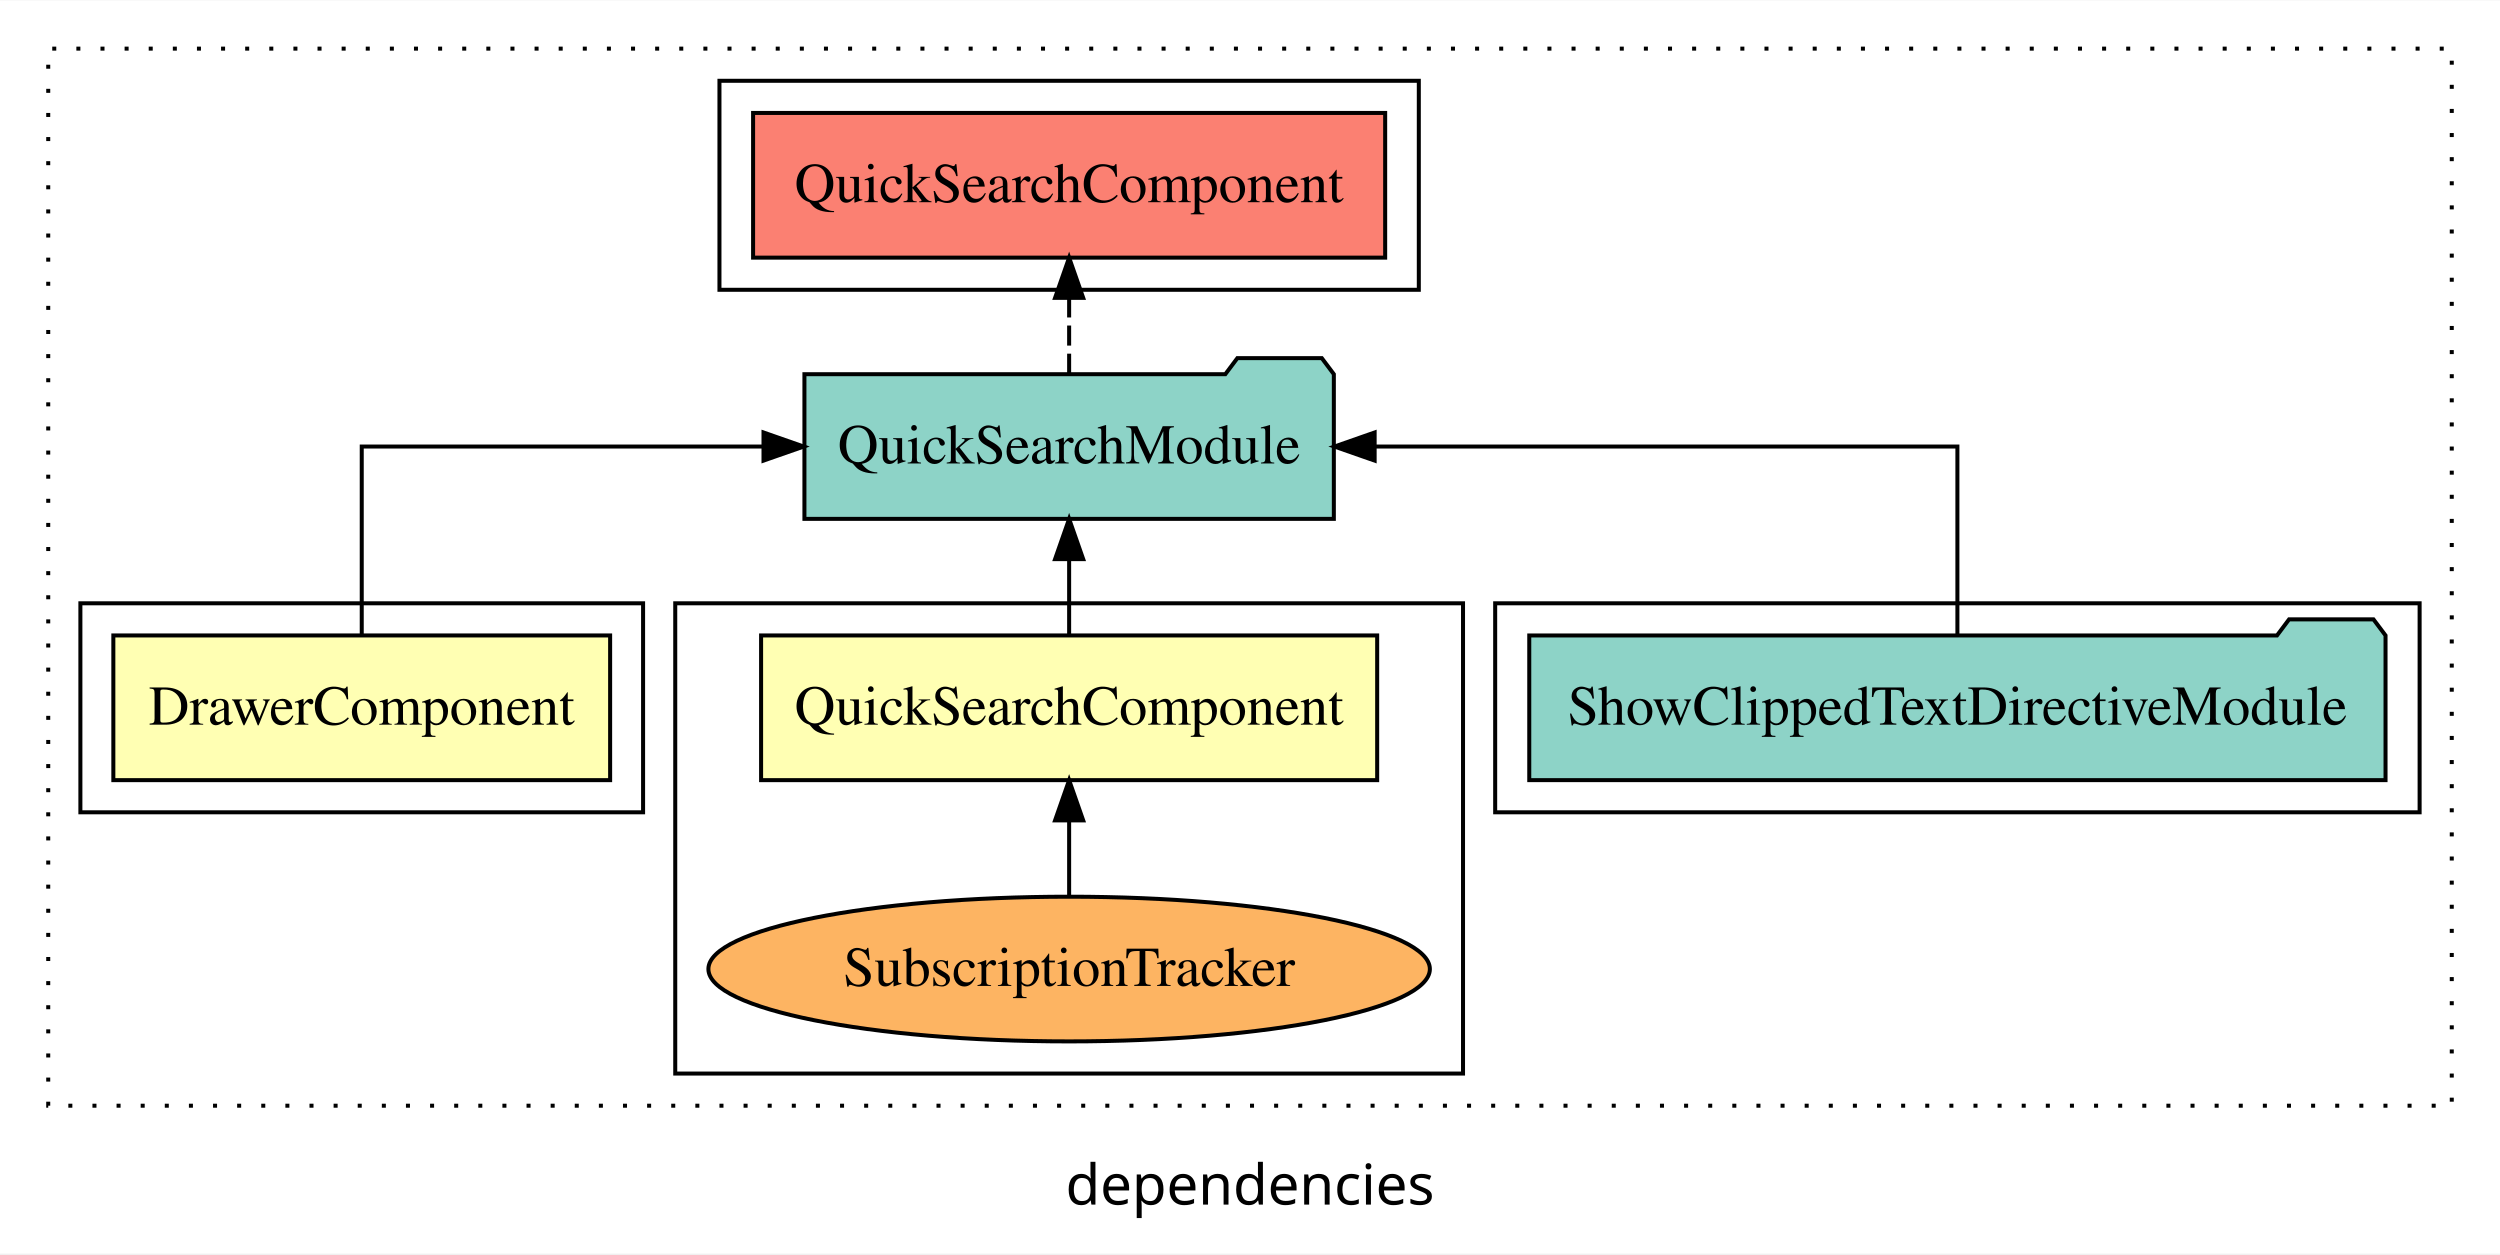
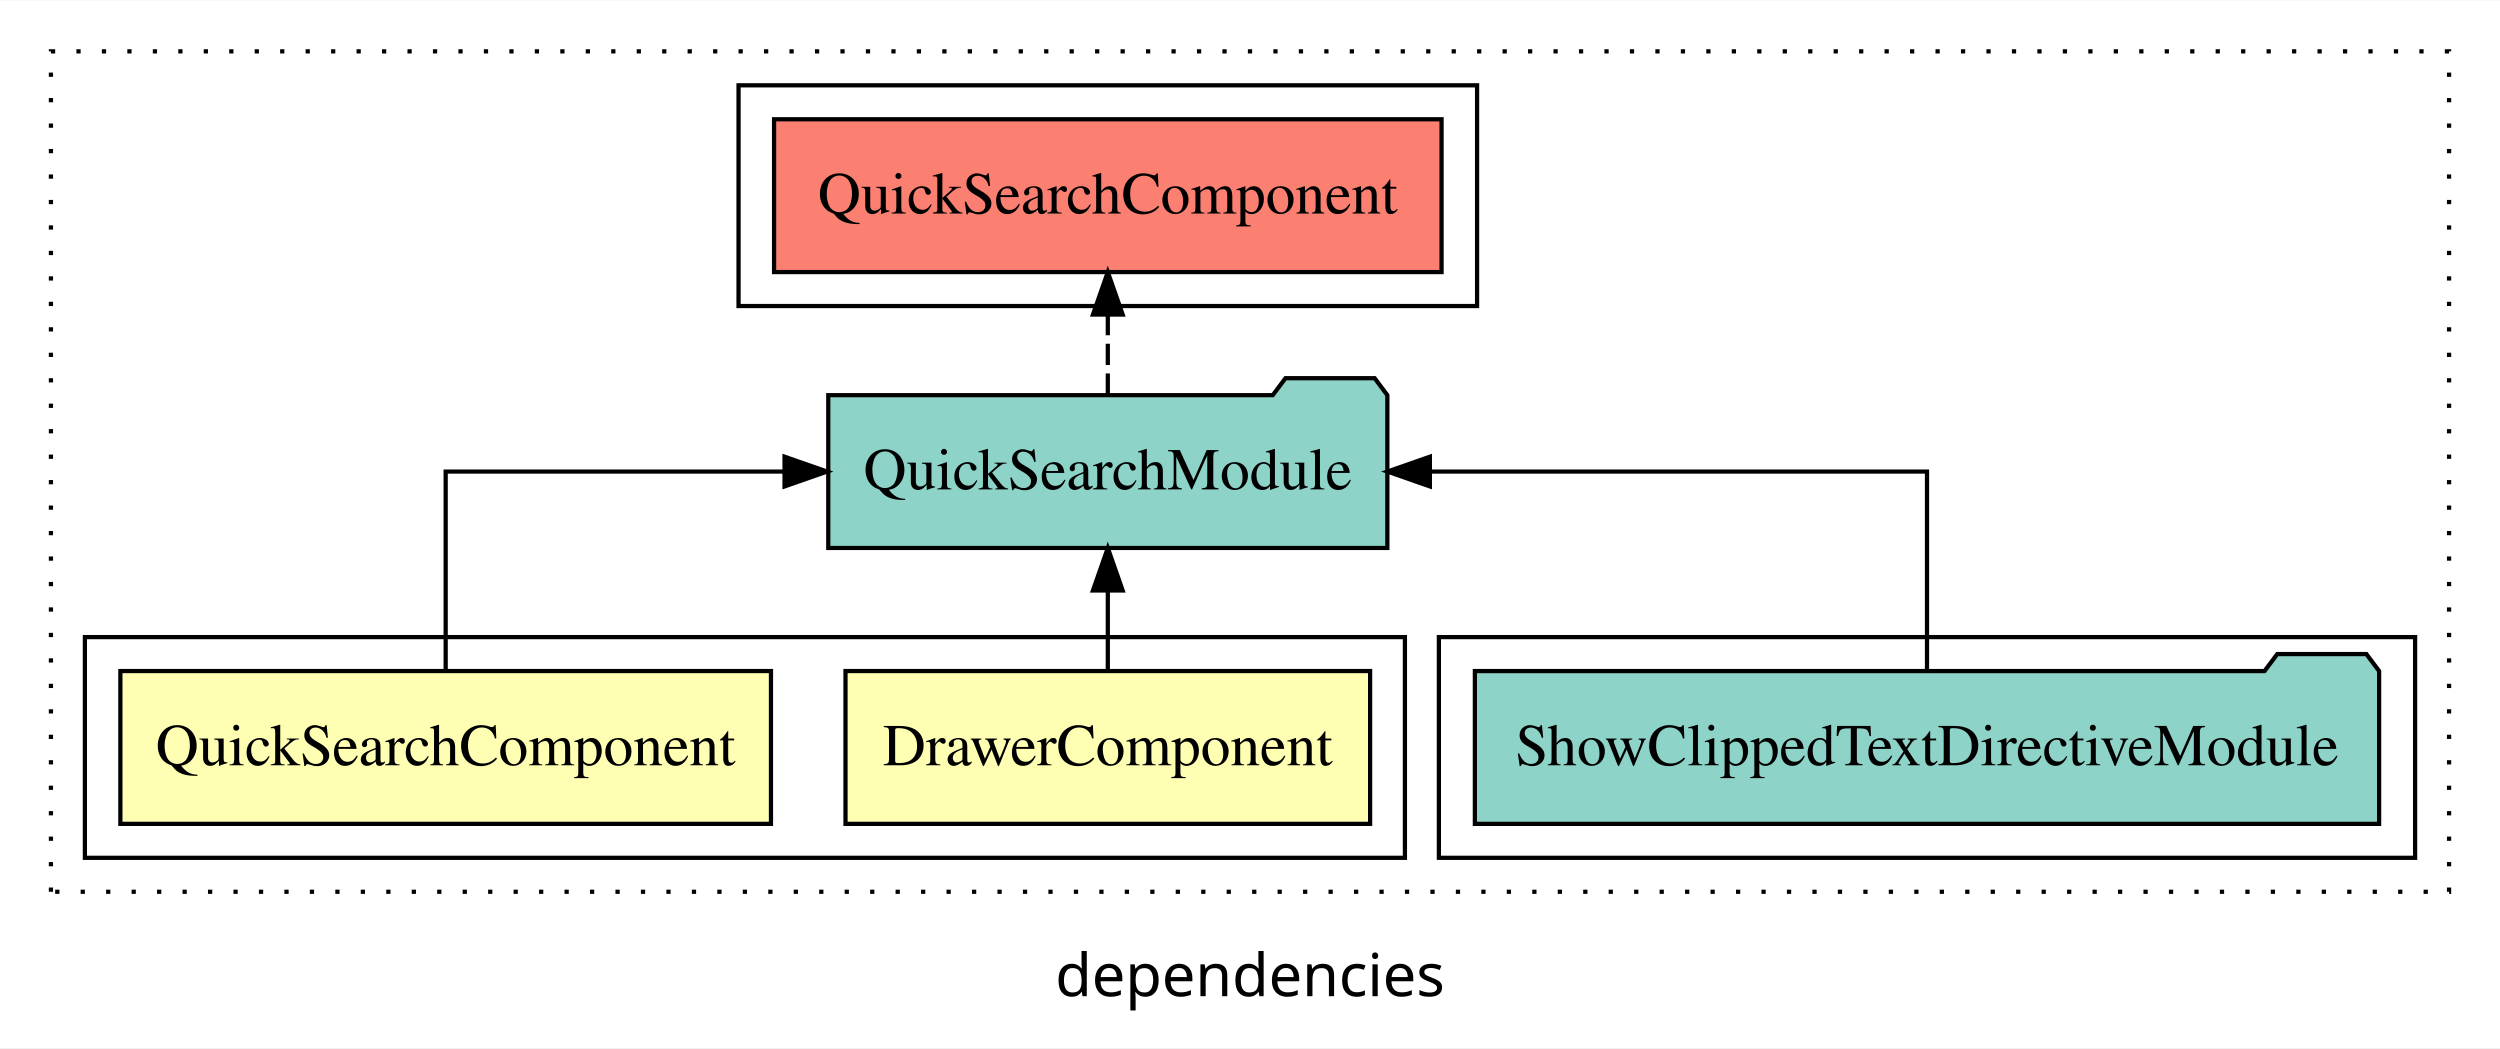
- <svg xmlns="http://www.w3.org/2000/svg" width="622pt" height="312pt" viewBox="0.00 0.00 622.00 311.80">
-   <g id="graph0" class="graph" transform="scale(1 1) rotate(0) translate(4 307.8)">
-     <polygon fill="white" stroke="transparent" points="-4,4 -4,-307.8 618,-307.8 618,4 -4,4" />
-     <text text-anchor="middle" x="307" y="-8.2" font-family="sans-serif" font-size="14.00">dependencies</text>
+ <svg xmlns="http://www.w3.org/2000/svg" width="589pt" height="247pt" viewBox="0.00 0.00 589.00 246.80">
+   <g id="graph0" class="graph" transform="scale(1 1) rotate(0) translate(4 242.8)">
+     <polygon fill="white" stroke="transparent" points="-4,4 -4,-242.8 585,-242.8 585,4 -4,4" />
+     <text text-anchor="middle" x="290.5" y="-8.2" font-family="sans-serif" font-size="14.00">dependencies</text>
    <g id="clust1" class="cluster">
-       <polygon fill="none" stroke="black" stroke-dasharray="1,5" points="8,-32.8 8,-295.8 606,-295.8 606,-32.8 8,-32.8" />
+       <polygon fill="none" stroke="black" stroke-dasharray="1,5" points="8,-32.8 8,-230.8 573,-230.8 573,-32.8 8,-32.8" />
+     </g>
+     <g id="clust6" class="cluster">
+       <polygon fill="none" stroke="black" points="170,-170.8 170,-222.8 344,-222.8 344,-170.8 170,-170.8" />
    </g>
    <g id="clust5" class="cluster">
-       <polygon fill="none" stroke="black" points="368,-105.8 368,-157.8 598,-157.8 598,-105.8 368,-105.8" />
-     </g>
-     <g id="clust4" class="cluster">
-       <polygon fill="none" stroke="black" points="164,-40.8 164,-157.8 360,-157.8 360,-40.8 164,-40.8" />
+       <polygon fill="none" stroke="black" points="335,-40.8 335,-92.8 565,-92.8 565,-40.8 335,-40.8" />
    </g>
    <g id="clust2" class="cluster">
-       <polygon fill="none" stroke="black" points="16,-105.8 16,-157.8 156,-157.8 156,-105.8 16,-105.8" />
-     </g>
-     <g id="clust6" class="cluster">
-       <polygon fill="none" stroke="black" points="175,-235.8 175,-287.8 349,-287.8 349,-235.8 175,-235.8" />
+       <polygon fill="none" stroke="black" points="16,-40.8 16,-92.8 327,-92.8 327,-40.8 16,-40.8" />
    </g>
    <g id="node1" class="node">
-       <polygon fill="#ffffb3" stroke="black" points="147.8,-149.8 24.2,-149.8 24.2,-113.8 147.8,-113.8 147.8,-149.8" />
-       <text text-anchor="middle" x="86" y="-127.6" font-family="Times,serif" font-size="14.00">DrawerComponent</text>
+       <polygon fill="#ffffb3" stroke="black" points="318.8,-84.8 195.2,-84.8 195.2,-48.8 318.8,-48.8 318.8,-84.8" />
+       <text text-anchor="middle" x="257" y="-62.6" font-family="Times,serif" font-size="14.00">DrawerComponent</text>
    </g>
    <g id="node3" class="node">
-       <polygon fill="#8dd3c7" stroke="black" points="327.86,-214.8 324.86,-218.8 303.86,-218.8 300.86,-214.8 196.14,-214.8 196.14,-178.8 327.86,-178.8 327.86,-214.8" />
-       <text text-anchor="middle" x="262" y="-192.6" font-family="Times,serif" font-size="14.00">QuickSearchModule</text>
+       <polygon fill="#8dd3c7" stroke="black" points="322.86,-149.8 319.86,-153.8 298.86,-153.8 295.86,-149.8 191.14,-149.8 191.14,-113.8 322.86,-113.8 322.86,-149.8" />
+       <text text-anchor="middle" x="257" y="-127.6" font-family="Times,serif" font-size="14.00">QuickSearchModule</text>
    </g>
    <g id="edge1" class="edge">
-       <path fill="none" stroke="black" d="M86,-149.91C86,-169.14 86,-196.8 86,-196.8 86,-196.8 185.96,-196.8 185.96,-196.8" />
-       <polygon fill="black" stroke="black" points="185.96,-200.3 195.96,-196.8 185.96,-193.3 185.96,-200.3" />
+       <path fill="none" stroke="black" d="M257,-84.91C257,-84.91 257,-103.79 257,-103.79" />
+       <polygon fill="black" stroke="black" points="253.5,-103.79 257,-113.79 260.5,-103.79 253.5,-103.79" />
    </g>
    <g id="node2" class="node">
-       <polygon fill="#ffffb3" stroke="black" points="338.64,-149.8 185.36,-149.8 185.36,-113.8 338.64,-113.8 338.64,-149.8" />
-       <text text-anchor="middle" x="262" y="-127.6" font-family="Times,serif" font-size="14.00">QuickSearchComponent</text>
+       <polygon fill="#ffffb3" stroke="black" points="177.64,-84.8 24.36,-84.8 24.36,-48.8 177.64,-48.8 177.64,-84.8" />
+       <text text-anchor="middle" x="101" y="-62.6" font-family="Times,serif" font-size="14.00">QuickSearchComponent</text>
    </g>
    <g id="edge2" class="edge">
-       <path fill="none" stroke="black" d="M262,-149.91C262,-149.91 262,-168.79 262,-168.79" />
-       <polygon fill="black" stroke="black" points="258.5,-168.79 262,-178.79 265.5,-168.79 258.5,-168.79" />
+       <path fill="none" stroke="black" d="M101,-84.91C101,-104.14 101,-131.8 101,-131.8 101,-131.8 180.84,-131.8 180.84,-131.8" />
+       <polygon fill="black" stroke="black" points="180.84,-135.3 190.84,-131.8 180.84,-128.3 180.84,-135.3" />
    </g>
-     <g id="node6" class="node">
-       <polygon fill="#fb8072" stroke="black" points="340.63,-279.8 183.37,-279.8 183.37,-243.8 340.63,-243.8 340.63,-279.8" />
-       <text text-anchor="middle" x="262" y="-257.6" font-family="Times,serif" font-size="14.00">QuickSearchComponent </text>
+     <g id="node5" class="node">
+       <polygon fill="#fb8072" stroke="black" points="335.63,-214.8 178.37,-214.8 178.37,-178.8 335.63,-178.8 335.63,-214.8" />
+       <text text-anchor="middle" x="257" y="-192.6" font-family="Times,serif" font-size="14.00">QuickSearchComponent </text>
    </g>
-     <g id="edge5" class="edge">
-       <path fill="none" stroke="black" stroke-dasharray="5,2" d="M262,-214.91C262,-214.91 262,-233.79 262,-233.79" />
-       <polygon fill="black" stroke="black" points="258.5,-233.79 262,-243.79 265.5,-233.79 258.5,-233.79" />
+     <g id="edge4" class="edge">
+       <path fill="none" stroke="black" stroke-dasharray="5,2" d="M257,-149.91C257,-149.91 257,-168.79 257,-168.79" />
+       <polygon fill="black" stroke="black" points="253.5,-168.79 257,-178.79 260.5,-168.79 253.5,-168.79" />
    </g>
    <g id="node4" class="node">
-       <ellipse fill="#fdb462" stroke="black" cx="262" cy="-66.8" rx="89.75" ry="18" />
-       <text text-anchor="middle" x="262" y="-62.6" font-family="Times,serif" font-size="14.00">SubscriptionTracker</text>
+       <polygon fill="#8dd3c7" stroke="black" points="556.52,-84.8 553.52,-88.8 532.52,-88.8 529.52,-84.8 343.48,-84.8 343.48,-48.8 556.52,-48.8 556.52,-84.8" />
+       <text text-anchor="middle" x="450" y="-62.6" font-family="Times,serif" font-size="14.00">ShowClippedTextDirectiveModule</text>
    </g>
    <g id="edge3" class="edge">
-       <path fill="none" stroke="black" d="M262,-84.91C262,-84.91 262,-103.79 262,-103.79" />
-       <polygon fill="black" stroke="black" points="258.5,-103.79 262,-113.79 265.5,-103.79 258.5,-103.79" />
-     </g>
-     <g id="node5" class="node">
-       <polygon fill="#8dd3c7" stroke="black" points="589.52,-149.8 586.52,-153.8 565.52,-153.8 562.52,-149.8 376.48,-149.8 376.48,-113.8 589.52,-113.8 589.52,-149.8" />
-       <text text-anchor="middle" x="483" y="-127.6" font-family="Times,serif" font-size="14.00">ShowClippedTextDirectiveModule</text>
-     </g>
-     <g id="edge4" class="edge">
-       <path fill="none" stroke="black" d="M483,-149.91C483,-169.14 483,-196.8 483,-196.8 483,-196.8 338.01,-196.8 338.01,-196.8" />
-       <polygon fill="black" stroke="black" points="338.01,-193.3 328.01,-196.8 338.01,-200.3 338.01,-193.3" />
+       <path fill="none" stroke="black" d="M450,-84.91C450,-104.14 450,-131.8 450,-131.8 450,-131.8 332.88,-131.8 332.88,-131.8" />
+       <polygon fill="black" stroke="black" points="332.88,-128.3 322.88,-131.8 332.88,-135.3 332.88,-128.3" />
    </g>
  </g>
</svg>
